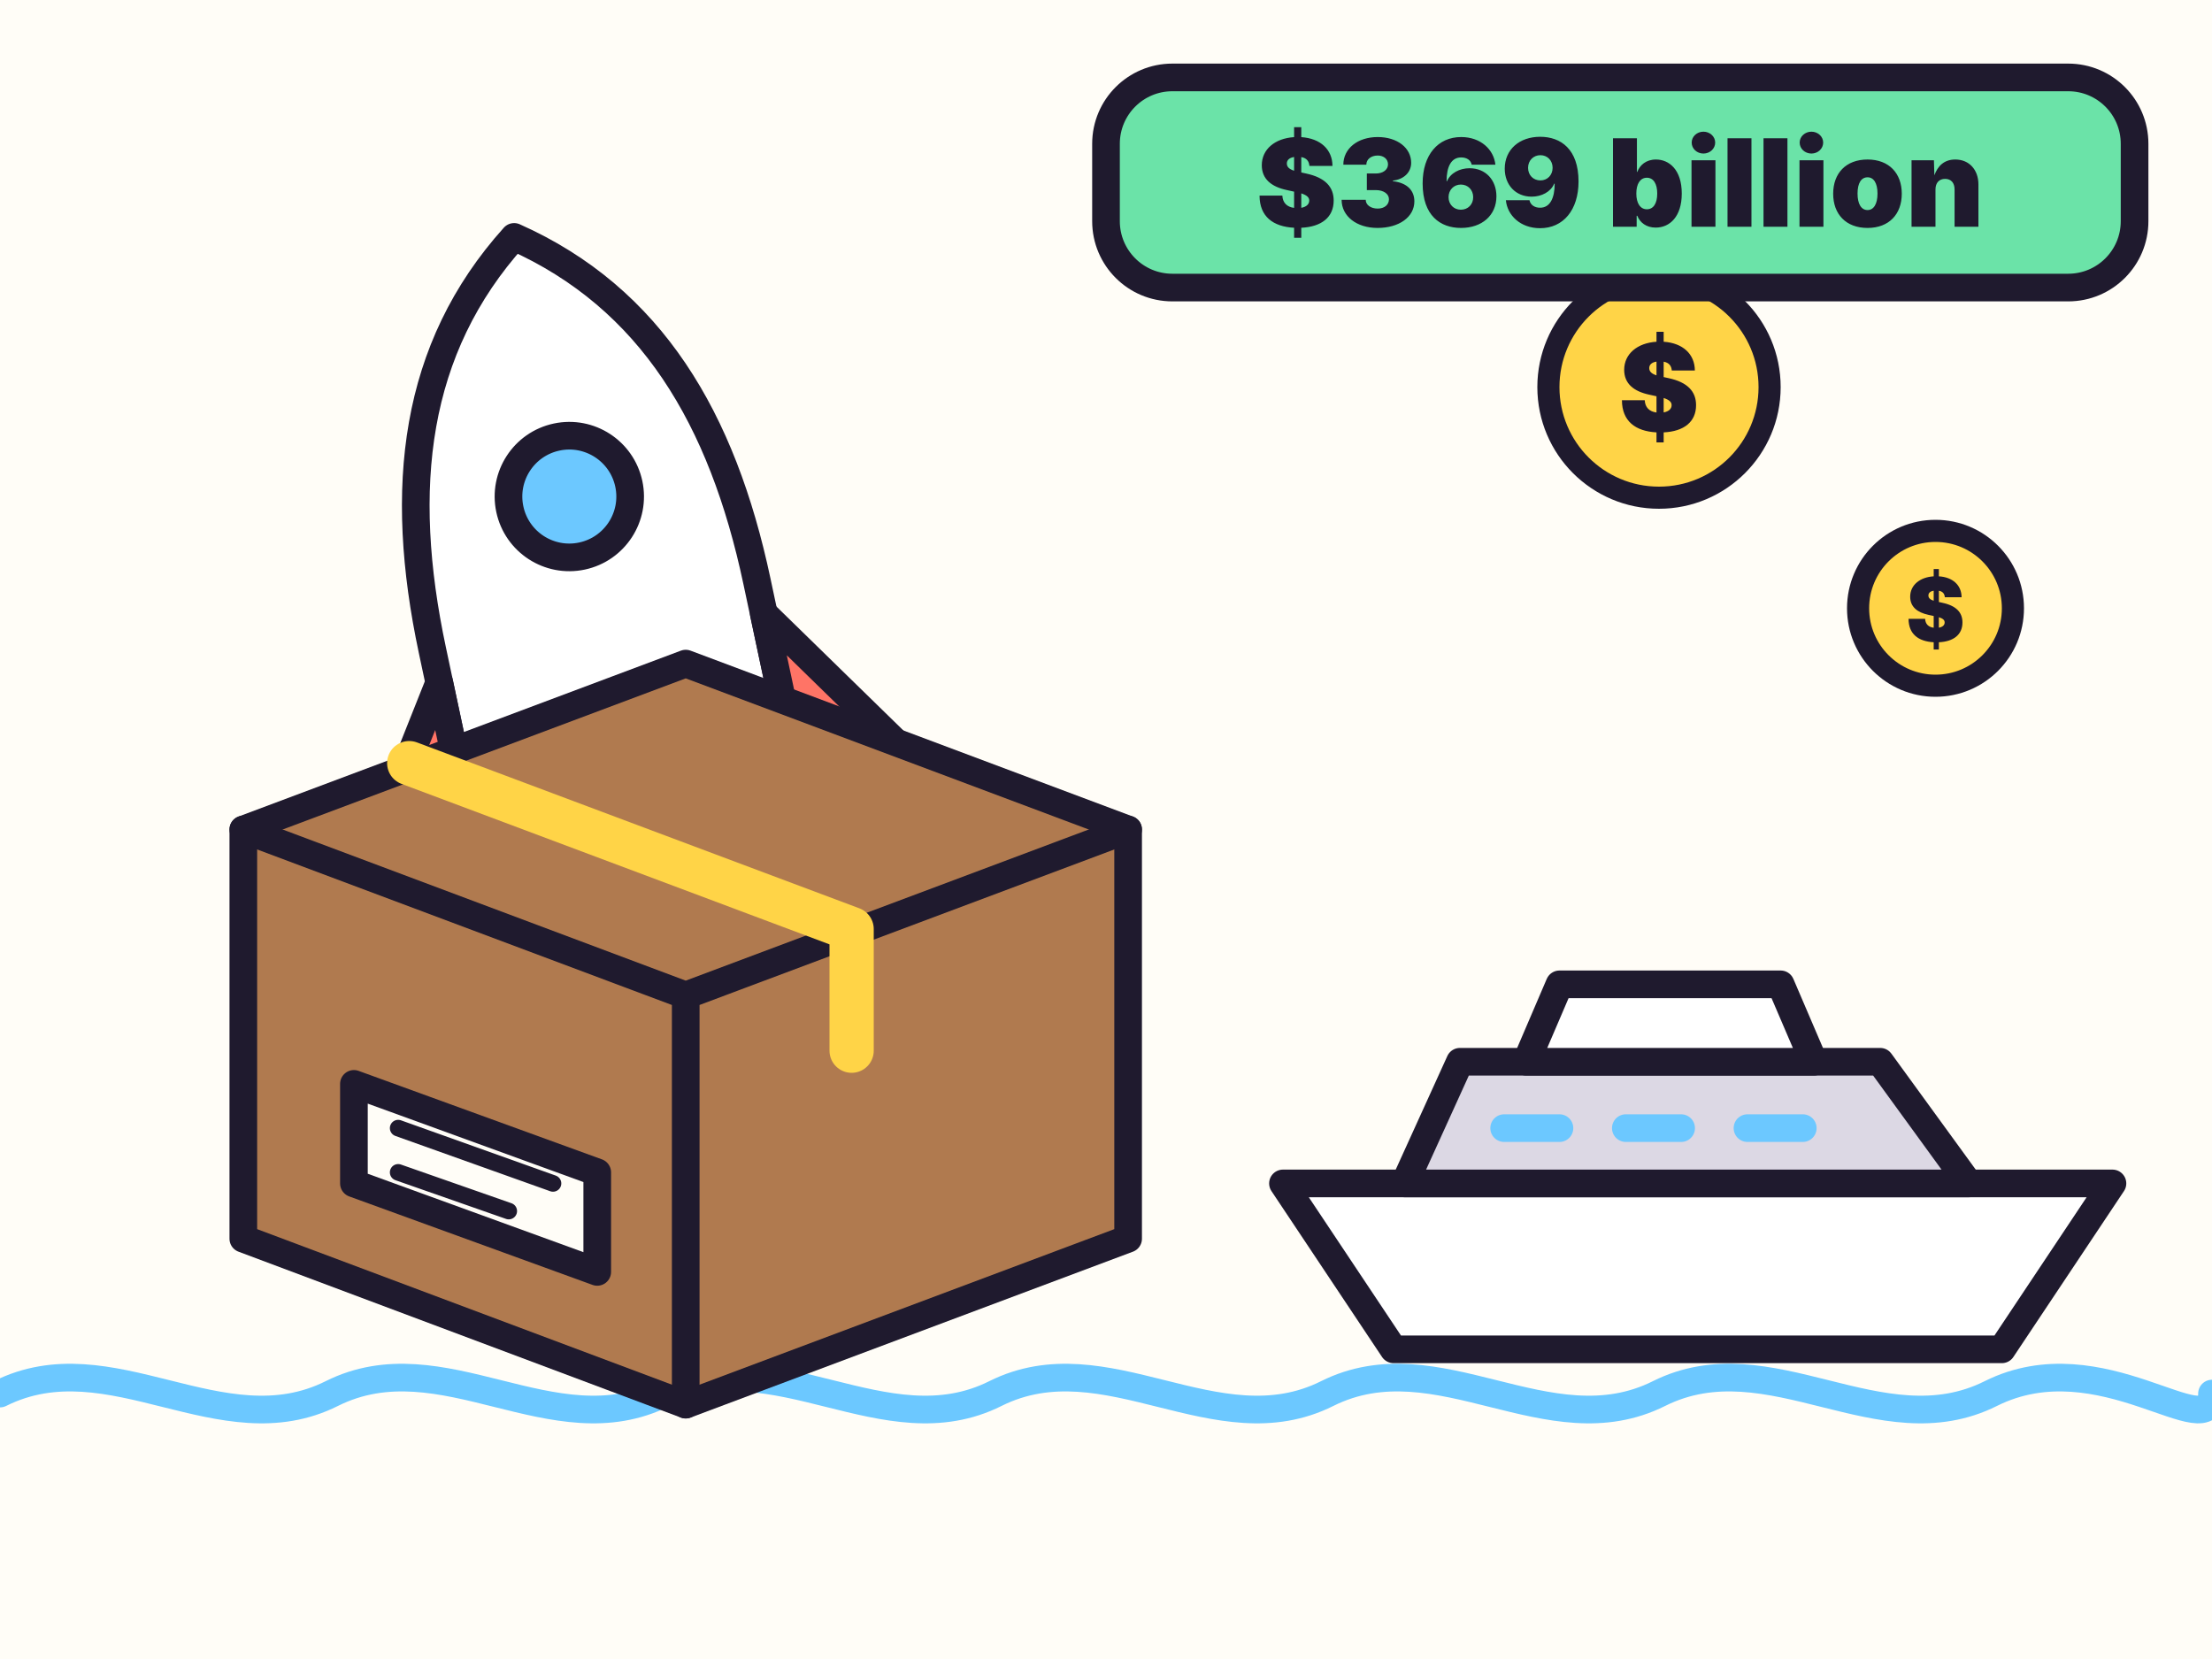
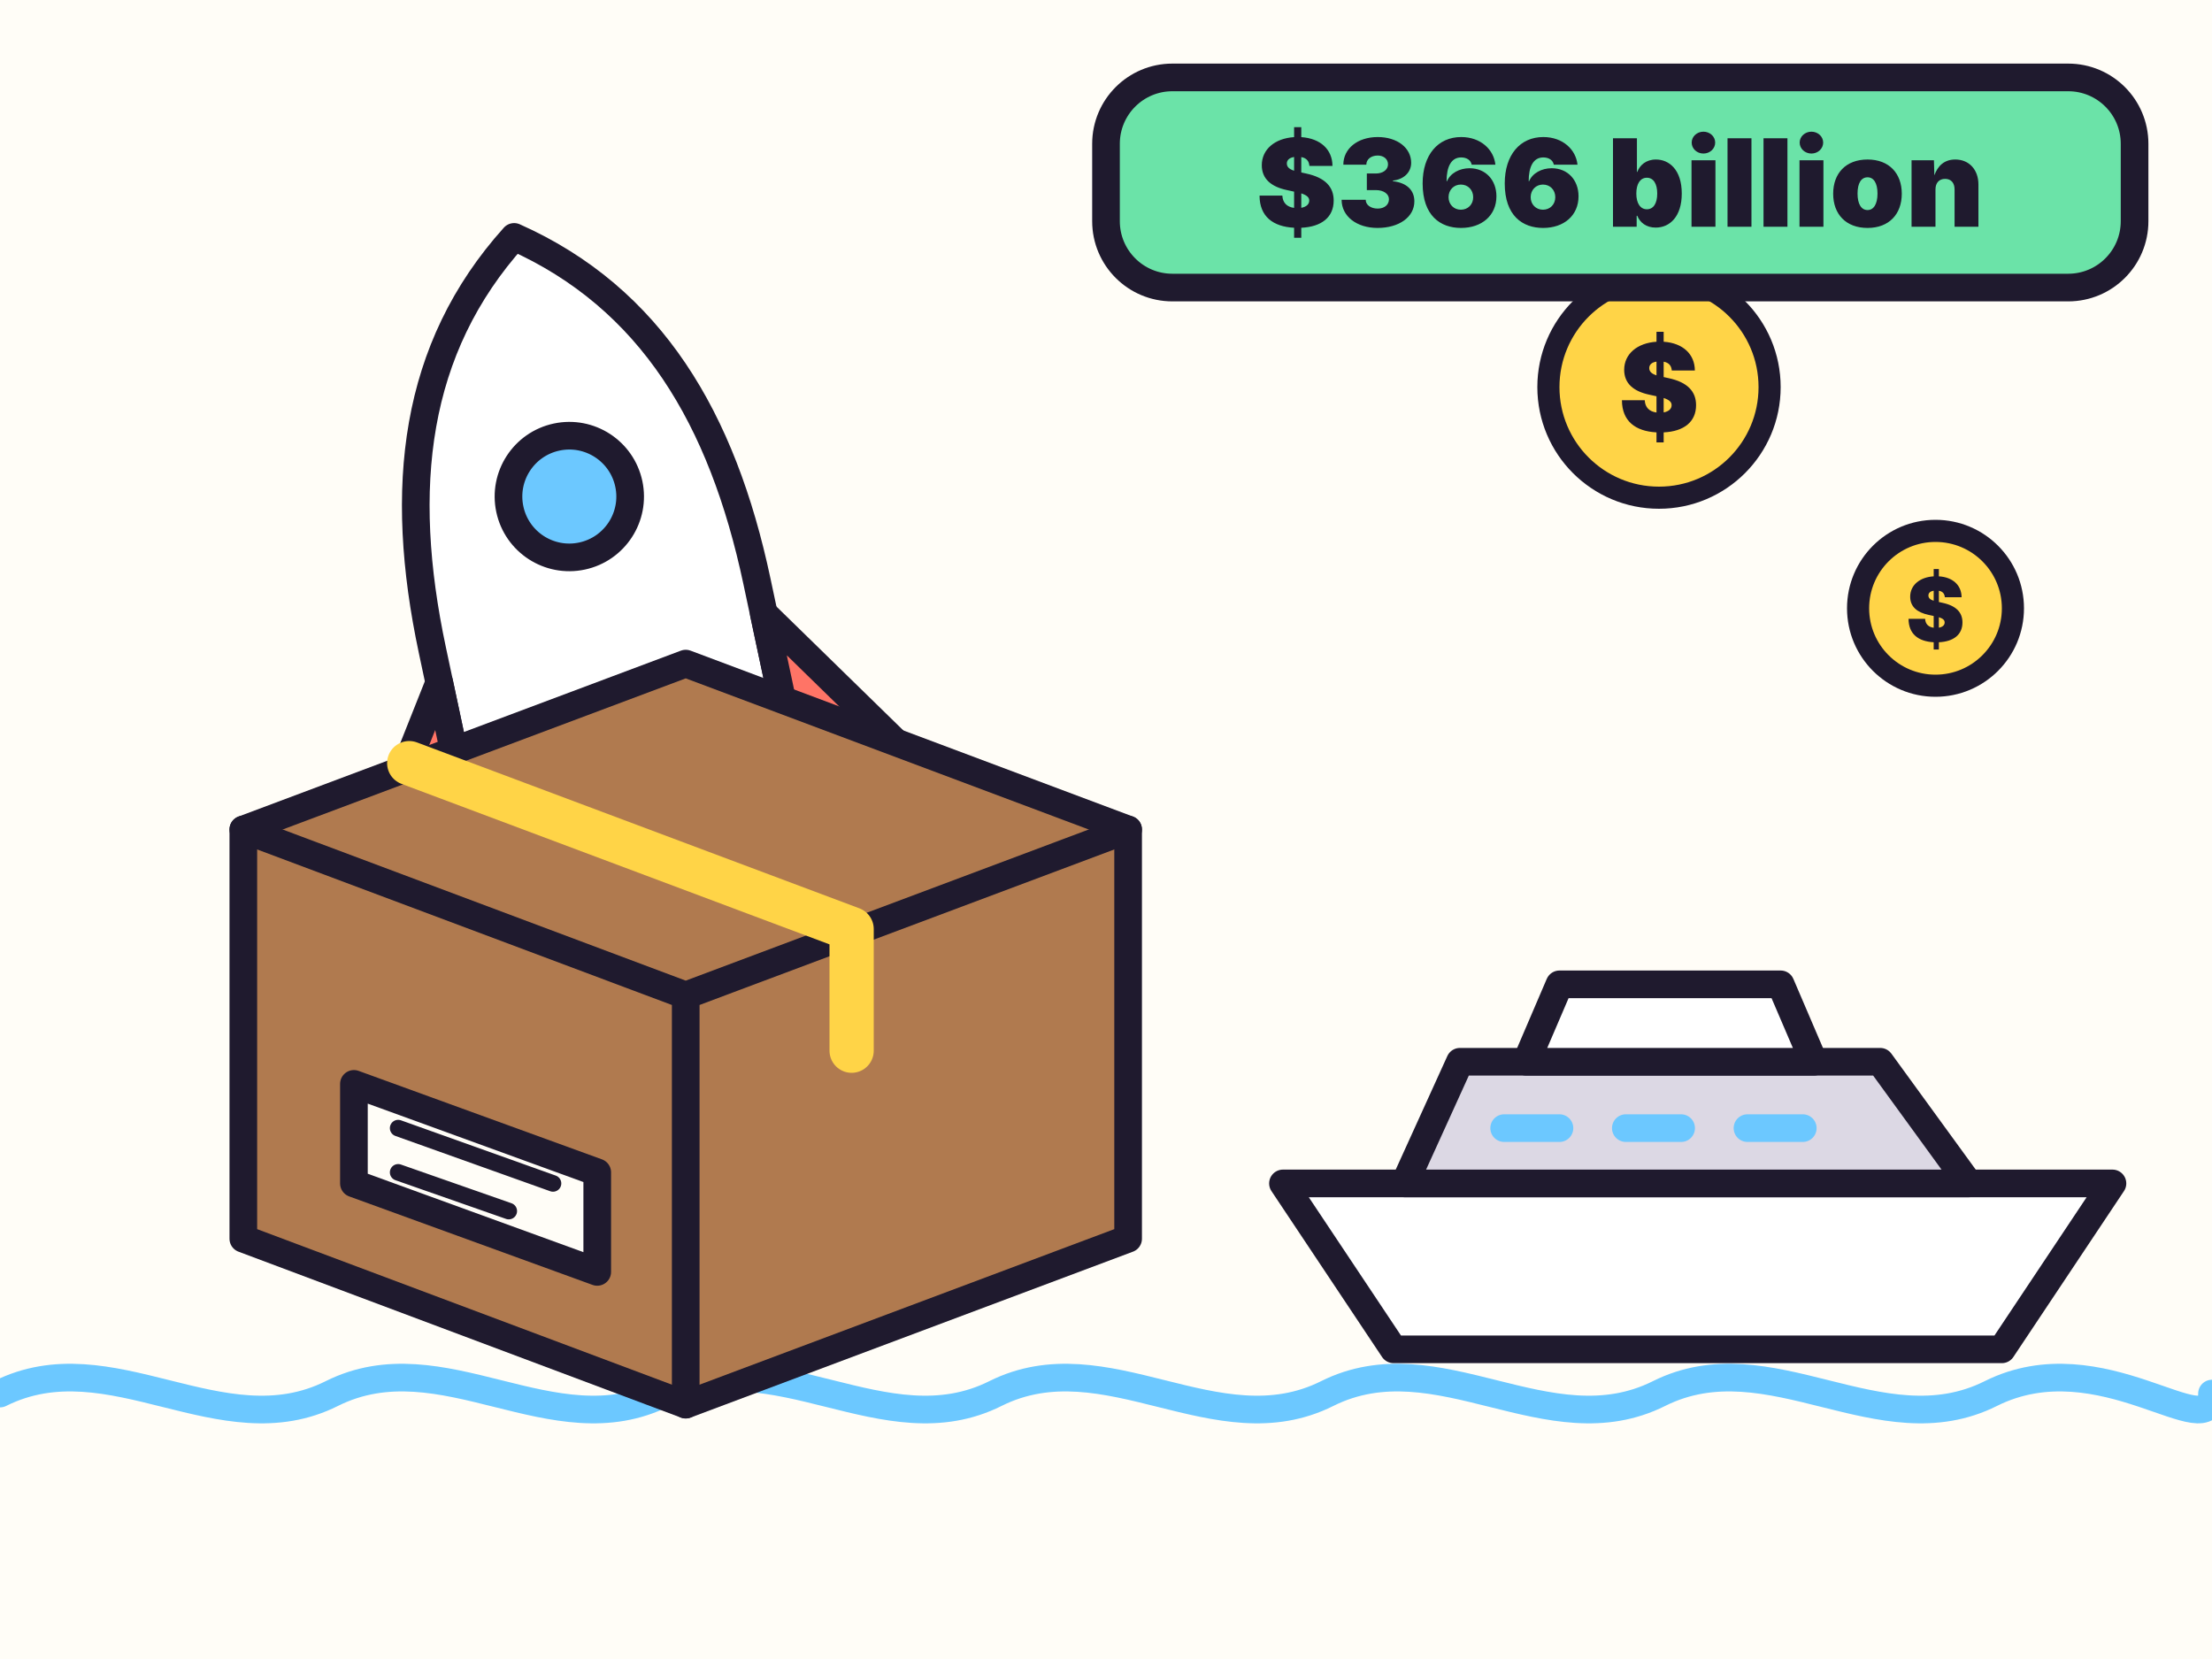
<svg xmlns="http://www.w3.org/2000/svg" viewBox="0 0 400 300" width="400" height="300">
  <rect width="400" height="300" fill="#fffdf7" />
  <g fill="none" stroke="#6cc8ff" stroke-width="5" stroke-linecap="round">
    <path d="M0 252c20-10 40 10 60 0s40 10 60 0 40 10 60 0 40 10 60 0 40 10 60 0 40 10 60 0 40 10 40 0" />
  </g>
  <g stroke="#1f1a2e" stroke-width="5" stroke-linejoin="round" stroke-linecap="round">
    <path d="M232 214h150l-20 30H252z" fill="#ffffff" />
    <path d="M254 214l10-22h76l16 22z" fill="#dcd8e4" />
    <path d="M276 192l6-14h40l6 14z" fill="#ffffff" />
    <path d="M272 204h10M294 204h10M316 204h10" fill="none" stroke="#6cc8ff" />
    <g transform="rotate(-12 120 170)">
      <path d="M120 40c22 16 30 40 30 70v30H90v-30c0-30 8-54 30-70z" fill="#ffffff" />
      <circle cx="120" cy="88" r="11" fill="#6cc8ff" />
      <path d="M90 116l-20 30h20zM150 116l20 30h-20z" fill="#ff7466" />
      <path d="M104 140c0 12 8 24 16 32 8-8 16-20 16-32z" fill="#ffd447" />
    </g>
    <path d="M44 150l80-30 80 30v74l-80 30-80-30z" fill="#b07a4f" />
    <path d="M44 150l80 30 80-30M124 180v74" fill="none" />
    <path d="M74 138l80 30v22" fill="none" stroke="#ffd447" stroke-width="8" />
    <path d="M64 196l44 16v18l-44-16z" fill="#fffdf7" />
    <path d="M72 204l28 10M72 212l20 7" fill="none" stroke-width="3" />
  </g>
  <g fill="#ffd447" stroke="#1f1a2e" stroke-width="4">
    <circle cx="300" cy="70" r="20" />
    <circle cx="350" cy="110" r="14" />
  </g>
  <g font-family="system-ui, -apple-system, Segoe UI, sans-serif" font-weight="900" text-anchor="middle" fill="#1f1a2e">
    <text x="300" y="78" font-size="22">$</text>
    <text x="350" y="116" font-size="16">$</text>
  </g>
  <rect x="200" y="14" width="186" height="38" rx="12" fill="#6be3a8" stroke="#1f1a2e" stroke-width="5" />
-   <text x="293" y="41" font-family="system-ui, -apple-system, Segoe UI, sans-serif" font-size="22" font-weight="900" text-anchor="middle" fill="#1f1a2e">$369 billion</text>
+   <text x="293" y="41" font-family="system-ui, -apple-system, Segoe UI, sans-serif" font-size="22" font-weight="900" text-anchor="middle" fill="#1f1a2e">$366 billion</text>
</svg>
